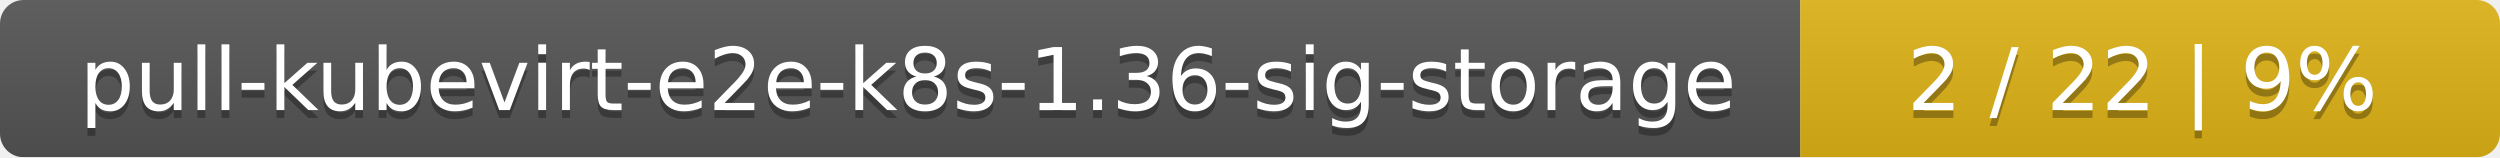
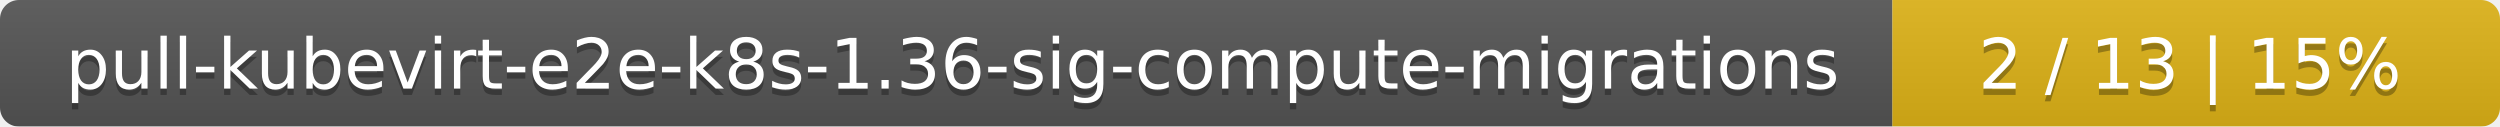
- <svg xmlns="http://www.w3.org/2000/svg" width="318" height="20">
+ <svg xmlns="http://www.w3.org/2000/svg" width="395" height="20">
  <linearGradient id="smooth" x2="0" y2="100%">
    <stop offset="0" stop-color="#bbb" stop-opacity=".1" />
    <stop offset="1" stop-opacity=".1" />
  </linearGradient>
  <mask id="round">
-     <rect width="318" height="20" rx="3" fill="#fff" />
+     <rect width="395" height="20" rx="3" fill="#fff" />
  </mask>
  <g mask="url(#round)">
-     <rect width="229" height="20" fill="#555" />
-     <rect x="229" width="89" height="20" fill="#dfb317" />
-     <rect width="318" height="20" fill="url(#smooth)" />
+     <rect width="299" height="20" fill="#555" />
+     <rect x="299" width="96" height="20" fill="#dfb317" />
+     <rect width="395" height="20" fill="url(#smooth)" />
  </g>
  <g fill="#fff" text-anchor="middle" font-family="DejaVu Sans,Verdana,Geneva,sans-serif" font-size="11">
-     <text x="115.5" y="15" fill="#010101" fill-opacity=".3">pull-kubevirt-e2e-k8s-1.36-sig-storage</text>
-     <text x="115.5" y="14">pull-kubevirt-e2e-k8s-1.36-sig-storage</text>
-     <text x="272.5" y="15" fill="#010101" fill-opacity=".3">2 / 22    |    9%</text>
-     <text x="272.5" y="14">2 / 22    |    9%</text>
+     <text x="150.5" y="15" fill="#010101" fill-opacity=".3">pull-kubevirt-e2e-k8s-1.36-sig-compute-migrations</text>
+     <text x="150.5" y="14">pull-kubevirt-e2e-k8s-1.36-sig-compute-migrations</text>
+     <text x="346" y="15" fill="#010101" fill-opacity=".3">2 / 13    |    15%</text>
+     <text x="346" y="14">2 / 13    |    15%</text>
  </g>
</svg>
